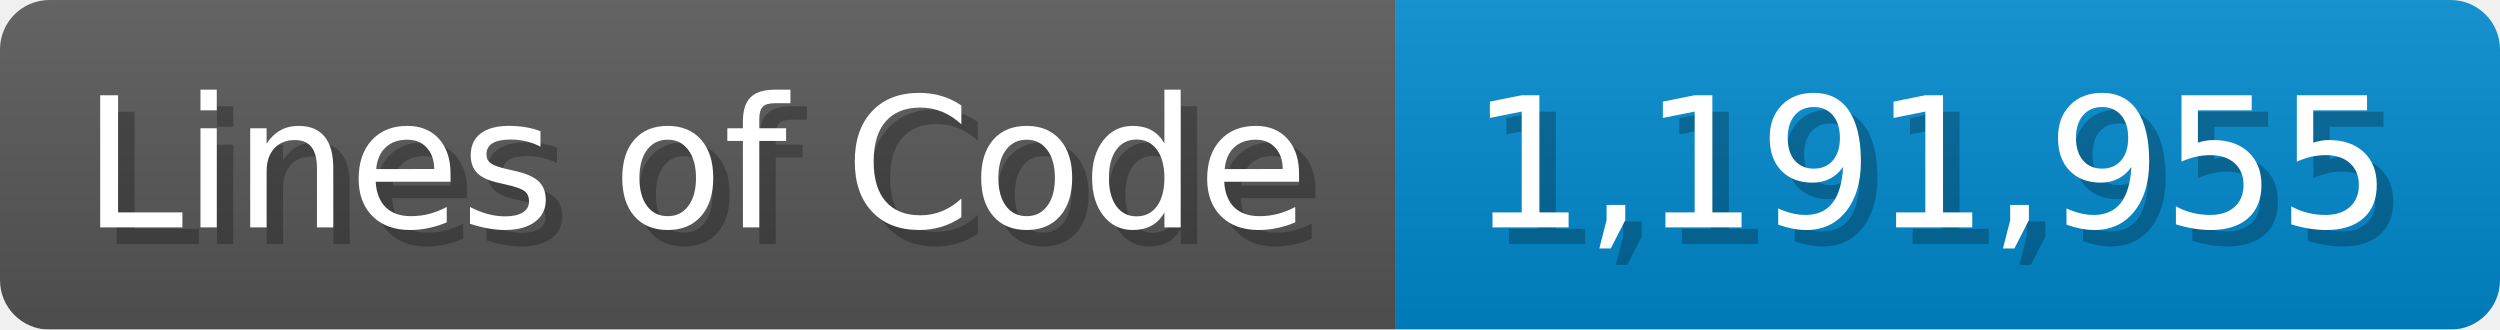
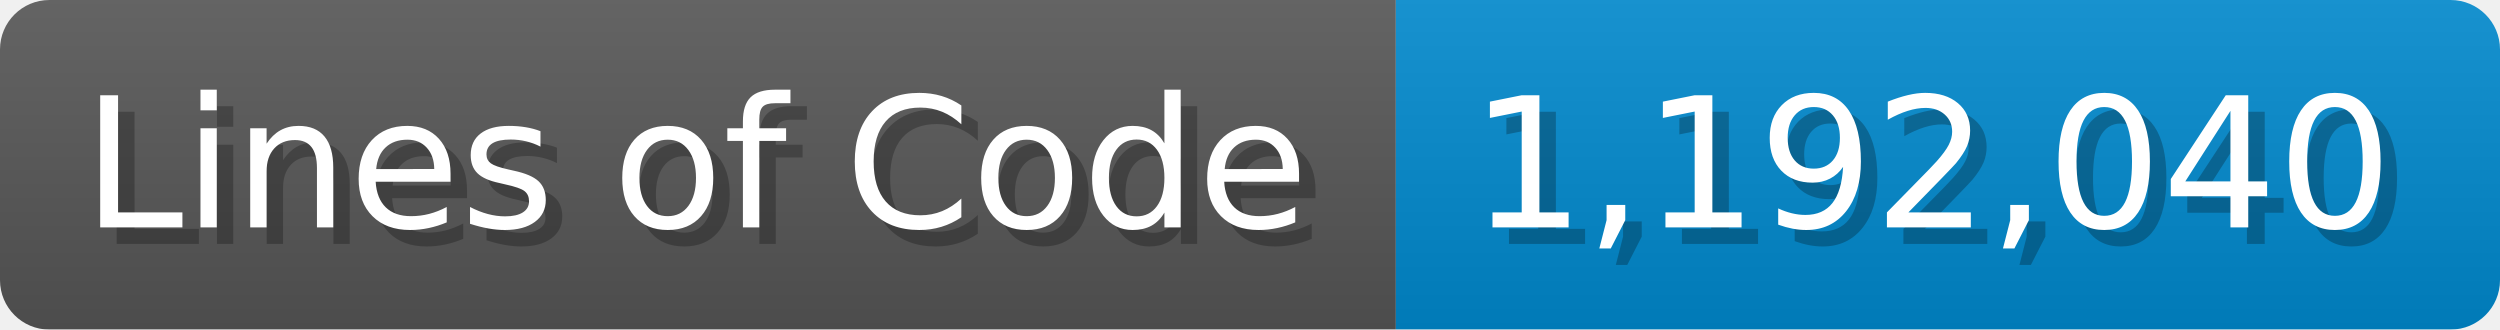
<svg xmlns="http://www.w3.org/2000/svg" width="151.7" height="20" viewBox="0 0 1517 200">
  <linearGradient id="a" x2="0" y2="100%">
    <stop offset="0" stop-opacity=".1" stop-color="#EEE" />
    <stop offset="1" stop-opacity=".1" />
  </linearGradient>
  <mask id="m">
    <rect width="1517" height="200" rx="30" fill="#FFF" />
  </mask>
  <g mask="url(#m)">
    <rect width="847" height="200" fill="#555" />
    <rect width="670" height="200" fill="#08C" x="847" />
    <rect width="1517" height="200" fill="url(#a)" />
  </g>
  <g fill="#fff" text-anchor="start" font-family="Verdana,DejaVu Sans,sans-serif" font-size="110">
    <text x="60" y="148" textLength="747" fill="#000" opacity="0.25">Lines of Code</text>
    <text x="50" y="138" textLength="747">Lines of Code</text>
-     <text x="902" y="148" textLength="570" fill="#000" opacity="0.25">1,191,955</text>
-     <text x="892" y="138" textLength="570">1,191,955</text>
+     <text x="902" y="148" textLength="570" fill="#000" opacity="0.25">1,192,040</text>
+     <text x="892" y="138" textLength="570">1,192,040</text>
  </g>
</svg>
